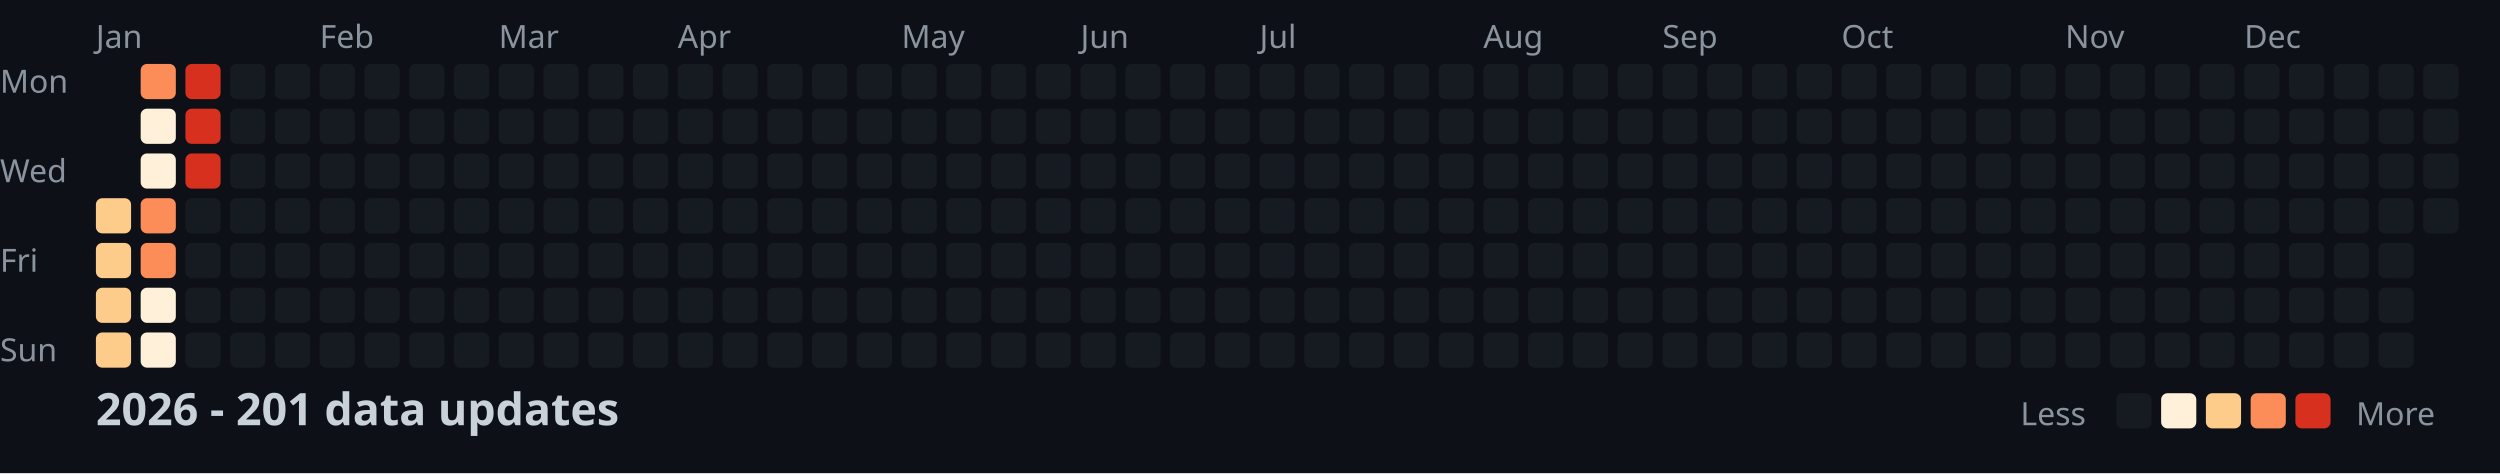
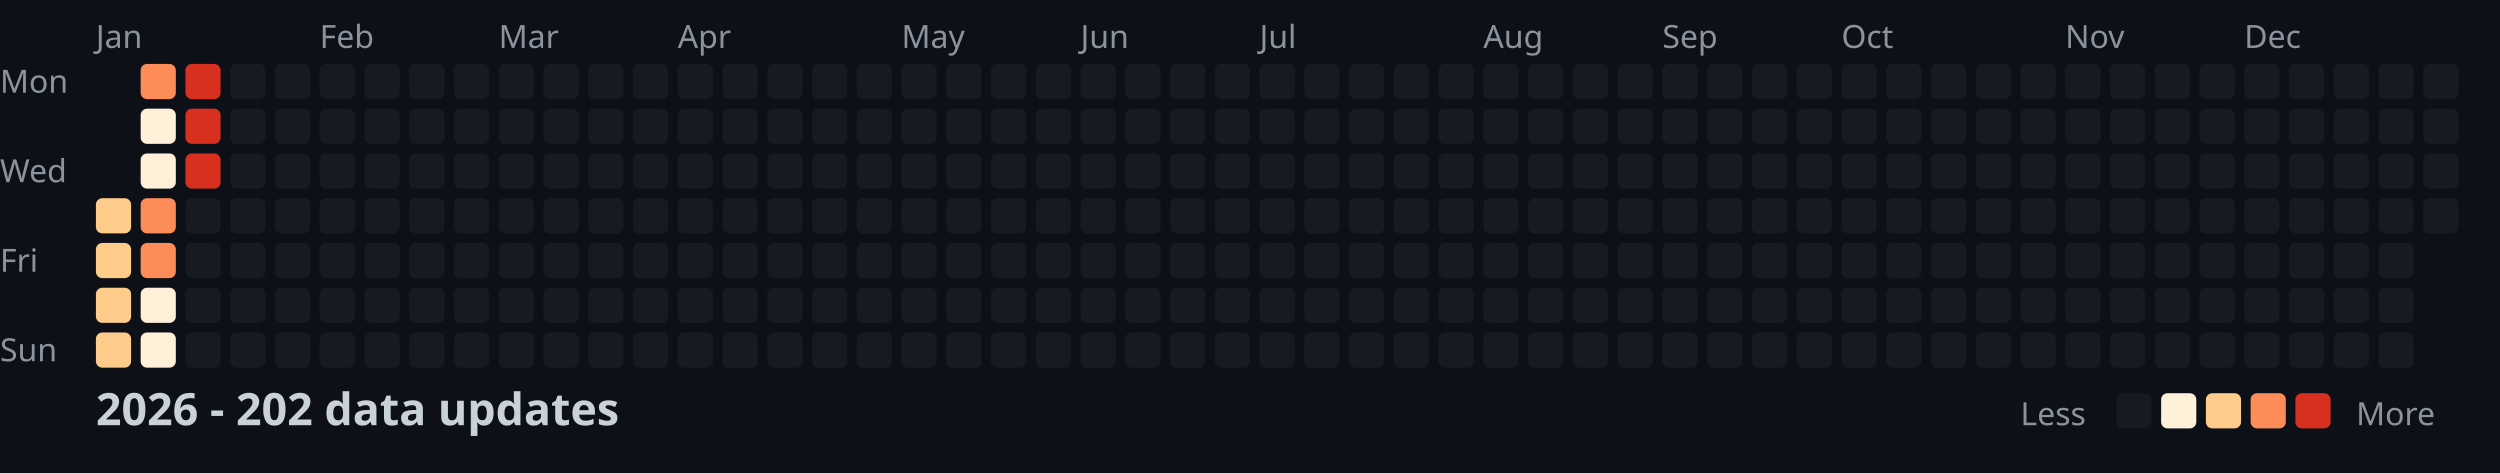
<svg xmlns="http://www.w3.org/2000/svg" width="782" height="148">
  <style>
    .month { font: 10px sans-serif; fill: #8b949e; }
    .day { font: 10px sans-serif; fill: #8b949e; }
    .title { font: bold 14px sans-serif; fill: #c9d1d9; }
    .legend { font: 10px sans-serif; fill: #8b949e; }
  </style>
  <rect width="100%" height="100%" fill="#0d1117" />
  <text x="0" y="29" class="day">Mon</text>
  <text x="0" y="57" class="day">Wed</text>
  <text x="0" y="85" class="day">Fri</text>
  <text x="0" y="113" class="day">Sun</text>
  <text x="30" y="15" class="month">Jan</text>
  <text x="100" y="15" class="month">Feb</text>
  <text x="156" y="15" class="month">Mar</text>
  <text x="212" y="15" class="month">Apr</text>
  <text x="282" y="15" class="month">May</text>
  <text x="338" y="15" class="month">Jun</text>
  <text x="394" y="15" class="month">Jul</text>
  <text x="464" y="15" class="month">Aug</text>
  <text x="520" y="15" class="month">Sep</text>
  <text x="576" y="15" class="month">Oct</text>
  <text x="646" y="15" class="month">Nov</text>
  <text x="702" y="15" class="month">Dec</text>
  <rect x="30" y="62" width="11" height="11" fill="#fdcc8a" rx="2" />
  <rect x="30" y="76" width="11" height="11" fill="#fdcc8a" rx="2" />
  <rect x="30" y="90" width="11" height="11" fill="#fdcc8a" rx="2" />
  <rect x="30" y="104" width="11" height="11" fill="#fdcc8a" rx="2" />
  <rect x="44" y="20" width="11" height="11" fill="#fc8d59" rx="2" />
  <rect x="44" y="34" width="11" height="11" fill="#fef0d9" rx="2" />
  <rect x="44" y="48" width="11" height="11" fill="#fef0d9" rx="2" />
  <rect x="44" y="62" width="11" height="11" fill="#fc8d59" rx="2" />
  <rect x="44" y="76" width="11" height="11" fill="#fc8d59" rx="2" />
  <rect x="44" y="90" width="11" height="11" fill="#fef0d9" rx="2" />
  <rect x="44" y="104" width="11" height="11" fill="#fef0d9" rx="2" />
  <rect x="58" y="20" width="11" height="11" fill="#d7301f" rx="2" />
  <rect x="58" y="34" width="11" height="11" fill="#d7301f" rx="2" />
  <rect x="58" y="48" width="11" height="11" fill="#d7301f" rx="2" />
  <rect x="58" y="62" width="11" height="11" fill="#161b22" rx="2" />
  <rect x="58" y="76" width="11" height="11" fill="#161b22" rx="2" />
  <rect x="58" y="90" width="11" height="11" fill="#161b22" rx="2" />
  <rect x="58" y="104" width="11" height="11" fill="#161b22" rx="2" />
  <rect x="72" y="20" width="11" height="11" fill="#161b22" rx="2" />
  <rect x="72" y="34" width="11" height="11" fill="#161b22" rx="2" />
  <rect x="72" y="48" width="11" height="11" fill="#161b22" rx="2" />
  <rect x="72" y="62" width="11" height="11" fill="#161b22" rx="2" />
  <rect x="72" y="76" width="11" height="11" fill="#161b22" rx="2" />
  <rect x="72" y="90" width="11" height="11" fill="#161b22" rx="2" />
  <rect x="72" y="104" width="11" height="11" fill="#161b22" rx="2" />
  <rect x="86" y="20" width="11" height="11" fill="#161b22" rx="2" />
  <rect x="86" y="34" width="11" height="11" fill="#161b22" rx="2" />
  <rect x="86" y="48" width="11" height="11" fill="#161b22" rx="2" />
  <rect x="86" y="62" width="11" height="11" fill="#161b22" rx="2" />
  <rect x="86" y="76" width="11" height="11" fill="#161b22" rx="2" />
  <rect x="86" y="90" width="11" height="11" fill="#161b22" rx="2" />
  <rect x="86" y="104" width="11" height="11" fill="#161b22" rx="2" />
  <rect x="100" y="20" width="11" height="11" fill="#161b22" rx="2" />
  <rect x="100" y="34" width="11" height="11" fill="#161b22" rx="2" />
  <rect x="100" y="48" width="11" height="11" fill="#161b22" rx="2" />
  <rect x="100" y="62" width="11" height="11" fill="#161b22" rx="2" />
  <rect x="100" y="76" width="11" height="11" fill="#161b22" rx="2" />
  <rect x="100" y="90" width="11" height="11" fill="#161b22" rx="2" />
  <rect x="100" y="104" width="11" height="11" fill="#161b22" rx="2" />
  <rect x="114" y="20" width="11" height="11" fill="#161b22" rx="2" />
  <rect x="114" y="34" width="11" height="11" fill="#161b22" rx="2" />
  <rect x="114" y="48" width="11" height="11" fill="#161b22" rx="2" />
  <rect x="114" y="62" width="11" height="11" fill="#161b22" rx="2" />
  <rect x="114" y="76" width="11" height="11" fill="#161b22" rx="2" />
  <rect x="114" y="90" width="11" height="11" fill="#161b22" rx="2" />
  <rect x="114" y="104" width="11" height="11" fill="#161b22" rx="2" />
  <rect x="128" y="20" width="11" height="11" fill="#161b22" rx="2" />
  <rect x="128" y="34" width="11" height="11" fill="#161b22" rx="2" />
  <rect x="128" y="48" width="11" height="11" fill="#161b22" rx="2" />
  <rect x="128" y="62" width="11" height="11" fill="#161b22" rx="2" />
  <rect x="128" y="76" width="11" height="11" fill="#161b22" rx="2" />
  <rect x="128" y="90" width="11" height="11" fill="#161b22" rx="2" />
  <rect x="128" y="104" width="11" height="11" fill="#161b22" rx="2" />
  <rect x="142" y="20" width="11" height="11" fill="#161b22" rx="2" />
  <rect x="142" y="34" width="11" height="11" fill="#161b22" rx="2" />
  <rect x="142" y="48" width="11" height="11" fill="#161b22" rx="2" />
  <rect x="142" y="62" width="11" height="11" fill="#161b22" rx="2" />
  <rect x="142" y="76" width="11" height="11" fill="#161b22" rx="2" />
  <rect x="142" y="90" width="11" height="11" fill="#161b22" rx="2" />
  <rect x="142" y="104" width="11" height="11" fill="#161b22" rx="2" />
  <rect x="156" y="20" width="11" height="11" fill="#161b22" rx="2" />
  <rect x="156" y="34" width="11" height="11" fill="#161b22" rx="2" />
  <rect x="156" y="48" width="11" height="11" fill="#161b22" rx="2" />
  <rect x="156" y="62" width="11" height="11" fill="#161b22" rx="2" />
  <rect x="156" y="76" width="11" height="11" fill="#161b22" rx="2" />
  <rect x="156" y="90" width="11" height="11" fill="#161b22" rx="2" />
  <rect x="156" y="104" width="11" height="11" fill="#161b22" rx="2" />
  <rect x="170" y="20" width="11" height="11" fill="#161b22" rx="2" />
  <rect x="170" y="34" width="11" height="11" fill="#161b22" rx="2" />
  <rect x="170" y="48" width="11" height="11" fill="#161b22" rx="2" />
  <rect x="170" y="62" width="11" height="11" fill="#161b22" rx="2" />
  <rect x="170" y="76" width="11" height="11" fill="#161b22" rx="2" />
  <rect x="170" y="90" width="11" height="11" fill="#161b22" rx="2" />
  <rect x="170" y="104" width="11" height="11" fill="#161b22" rx="2" />
  <rect x="184" y="20" width="11" height="11" fill="#161b22" rx="2" />
  <rect x="184" y="34" width="11" height="11" fill="#161b22" rx="2" />
  <rect x="184" y="48" width="11" height="11" fill="#161b22" rx="2" />
  <rect x="184" y="62" width="11" height="11" fill="#161b22" rx="2" />
  <rect x="184" y="76" width="11" height="11" fill="#161b22" rx="2" />
  <rect x="184" y="90" width="11" height="11" fill="#161b22" rx="2" />
  <rect x="184" y="104" width="11" height="11" fill="#161b22" rx="2" />
  <rect x="198" y="20" width="11" height="11" fill="#161b22" rx="2" />
  <rect x="198" y="34" width="11" height="11" fill="#161b22" rx="2" />
  <rect x="198" y="48" width="11" height="11" fill="#161b22" rx="2" />
  <rect x="198" y="62" width="11" height="11" fill="#161b22" rx="2" />
  <rect x="198" y="76" width="11" height="11" fill="#161b22" rx="2" />
  <rect x="198" y="90" width="11" height="11" fill="#161b22" rx="2" />
  <rect x="198" y="104" width="11" height="11" fill="#161b22" rx="2" />
  <rect x="212" y="20" width="11" height="11" fill="#161b22" rx="2" />
  <rect x="212" y="34" width="11" height="11" fill="#161b22" rx="2" />
  <rect x="212" y="48" width="11" height="11" fill="#161b22" rx="2" />
  <rect x="212" y="62" width="11" height="11" fill="#161b22" rx="2" />
  <rect x="212" y="76" width="11" height="11" fill="#161b22" rx="2" />
  <rect x="212" y="90" width="11" height="11" fill="#161b22" rx="2" />
  <rect x="212" y="104" width="11" height="11" fill="#161b22" rx="2" />
  <rect x="226" y="20" width="11" height="11" fill="#161b22" rx="2" />
  <rect x="226" y="34" width="11" height="11" fill="#161b22" rx="2" />
  <rect x="226" y="48" width="11" height="11" fill="#161b22" rx="2" />
  <rect x="226" y="62" width="11" height="11" fill="#161b22" rx="2" />
  <rect x="226" y="76" width="11" height="11" fill="#161b22" rx="2" />
  <rect x="226" y="90" width="11" height="11" fill="#161b22" rx="2" />
  <rect x="226" y="104" width="11" height="11" fill="#161b22" rx="2" />
  <rect x="240" y="20" width="11" height="11" fill="#161b22" rx="2" />
  <rect x="240" y="34" width="11" height="11" fill="#161b22" rx="2" />
  <rect x="240" y="48" width="11" height="11" fill="#161b22" rx="2" />
  <rect x="240" y="62" width="11" height="11" fill="#161b22" rx="2" />
  <rect x="240" y="76" width="11" height="11" fill="#161b22" rx="2" />
  <rect x="240" y="90" width="11" height="11" fill="#161b22" rx="2" />
  <rect x="240" y="104" width="11" height="11" fill="#161b22" rx="2" />
  <rect x="254" y="20" width="11" height="11" fill="#161b22" rx="2" />
  <rect x="254" y="34" width="11" height="11" fill="#161b22" rx="2" />
  <rect x="254" y="48" width="11" height="11" fill="#161b22" rx="2" />
  <rect x="254" y="62" width="11" height="11" fill="#161b22" rx="2" />
  <rect x="254" y="76" width="11" height="11" fill="#161b22" rx="2" />
  <rect x="254" y="90" width="11" height="11" fill="#161b22" rx="2" />
  <rect x="254" y="104" width="11" height="11" fill="#161b22" rx="2" />
  <rect x="268" y="20" width="11" height="11" fill="#161b22" rx="2" />
  <rect x="268" y="34" width="11" height="11" fill="#161b22" rx="2" />
  <rect x="268" y="48" width="11" height="11" fill="#161b22" rx="2" />
  <rect x="268" y="62" width="11" height="11" fill="#161b22" rx="2" />
  <rect x="268" y="76" width="11" height="11" fill="#161b22" rx="2" />
  <rect x="268" y="90" width="11" height="11" fill="#161b22" rx="2" />
  <rect x="268" y="104" width="11" height="11" fill="#161b22" rx="2" />
  <rect x="282" y="20" width="11" height="11" fill="#161b22" rx="2" />
  <rect x="282" y="34" width="11" height="11" fill="#161b22" rx="2" />
  <rect x="282" y="48" width="11" height="11" fill="#161b22" rx="2" />
  <rect x="282" y="62" width="11" height="11" fill="#161b22" rx="2" />
  <rect x="282" y="76" width="11" height="11" fill="#161b22" rx="2" />
  <rect x="282" y="90" width="11" height="11" fill="#161b22" rx="2" />
  <rect x="282" y="104" width="11" height="11" fill="#161b22" rx="2" />
  <rect x="296" y="20" width="11" height="11" fill="#161b22" rx="2" />
  <rect x="296" y="34" width="11" height="11" fill="#161b22" rx="2" />
  <rect x="296" y="48" width="11" height="11" fill="#161b22" rx="2" />
  <rect x="296" y="62" width="11" height="11" fill="#161b22" rx="2" />
  <rect x="296" y="76" width="11" height="11" fill="#161b22" rx="2" />
  <rect x="296" y="90" width="11" height="11" fill="#161b22" rx="2" />
  <rect x="296" y="104" width="11" height="11" fill="#161b22" rx="2" />
  <rect x="310" y="20" width="11" height="11" fill="#161b22" rx="2" />
  <rect x="310" y="34" width="11" height="11" fill="#161b22" rx="2" />
  <rect x="310" y="48" width="11" height="11" fill="#161b22" rx="2" />
  <rect x="310" y="62" width="11" height="11" fill="#161b22" rx="2" />
  <rect x="310" y="76" width="11" height="11" fill="#161b22" rx="2" />
  <rect x="310" y="90" width="11" height="11" fill="#161b22" rx="2" />
  <rect x="310" y="104" width="11" height="11" fill="#161b22" rx="2" />
  <rect x="324" y="20" width="11" height="11" fill="#161b22" rx="2" />
  <rect x="324" y="34" width="11" height="11" fill="#161b22" rx="2" />
  <rect x="324" y="48" width="11" height="11" fill="#161b22" rx="2" />
  <rect x="324" y="62" width="11" height="11" fill="#161b22" rx="2" />
  <rect x="324" y="76" width="11" height="11" fill="#161b22" rx="2" />
  <rect x="324" y="90" width="11" height="11" fill="#161b22" rx="2" />
  <rect x="324" y="104" width="11" height="11" fill="#161b22" rx="2" />
  <rect x="338" y="20" width="11" height="11" fill="#161b22" rx="2" />
  <rect x="338" y="34" width="11" height="11" fill="#161b22" rx="2" />
  <rect x="338" y="48" width="11" height="11" fill="#161b22" rx="2" />
  <rect x="338" y="62" width="11" height="11" fill="#161b22" rx="2" />
  <rect x="338" y="76" width="11" height="11" fill="#161b22" rx="2" />
  <rect x="338" y="90" width="11" height="11" fill="#161b22" rx="2" />
  <rect x="338" y="104" width="11" height="11" fill="#161b22" rx="2" />
  <rect x="352" y="20" width="11" height="11" fill="#161b22" rx="2" />
  <rect x="352" y="34" width="11" height="11" fill="#161b22" rx="2" />
  <rect x="352" y="48" width="11" height="11" fill="#161b22" rx="2" />
  <rect x="352" y="62" width="11" height="11" fill="#161b22" rx="2" />
  <rect x="352" y="76" width="11" height="11" fill="#161b22" rx="2" />
  <rect x="352" y="90" width="11" height="11" fill="#161b22" rx="2" />
  <rect x="352" y="104" width="11" height="11" fill="#161b22" rx="2" />
  <rect x="366" y="20" width="11" height="11" fill="#161b22" rx="2" />
  <rect x="366" y="34" width="11" height="11" fill="#161b22" rx="2" />
  <rect x="366" y="48" width="11" height="11" fill="#161b22" rx="2" />
  <rect x="366" y="62" width="11" height="11" fill="#161b22" rx="2" />
  <rect x="366" y="76" width="11" height="11" fill="#161b22" rx="2" />
  <rect x="366" y="90" width="11" height="11" fill="#161b22" rx="2" />
  <rect x="366" y="104" width="11" height="11" fill="#161b22" rx="2" />
  <rect x="380" y="20" width="11" height="11" fill="#161b22" rx="2" />
  <rect x="380" y="34" width="11" height="11" fill="#161b22" rx="2" />
  <rect x="380" y="48" width="11" height="11" fill="#161b22" rx="2" />
  <rect x="380" y="62" width="11" height="11" fill="#161b22" rx="2" />
  <rect x="380" y="76" width="11" height="11" fill="#161b22" rx="2" />
  <rect x="380" y="90" width="11" height="11" fill="#161b22" rx="2" />
  <rect x="380" y="104" width="11" height="11" fill="#161b22" rx="2" />
  <rect x="394" y="20" width="11" height="11" fill="#161b22" rx="2" />
  <rect x="394" y="34" width="11" height="11" fill="#161b22" rx="2" />
  <rect x="394" y="48" width="11" height="11" fill="#161b22" rx="2" />
  <rect x="394" y="62" width="11" height="11" fill="#161b22" rx="2" />
  <rect x="394" y="76" width="11" height="11" fill="#161b22" rx="2" />
  <rect x="394" y="90" width="11" height="11" fill="#161b22" rx="2" />
  <rect x="394" y="104" width="11" height="11" fill="#161b22" rx="2" />
  <rect x="408" y="20" width="11" height="11" fill="#161b22" rx="2" />
  <rect x="408" y="34" width="11" height="11" fill="#161b22" rx="2" />
  <rect x="408" y="48" width="11" height="11" fill="#161b22" rx="2" />
  <rect x="408" y="62" width="11" height="11" fill="#161b22" rx="2" />
  <rect x="408" y="76" width="11" height="11" fill="#161b22" rx="2" />
  <rect x="408" y="90" width="11" height="11" fill="#161b22" rx="2" />
  <rect x="408" y="104" width="11" height="11" fill="#161b22" rx="2" />
  <rect x="422" y="20" width="11" height="11" fill="#161b22" rx="2" />
  <rect x="422" y="34" width="11" height="11" fill="#161b22" rx="2" />
  <rect x="422" y="48" width="11" height="11" fill="#161b22" rx="2" />
  <rect x="422" y="62" width="11" height="11" fill="#161b22" rx="2" />
  <rect x="422" y="76" width="11" height="11" fill="#161b22" rx="2" />
  <rect x="422" y="90" width="11" height="11" fill="#161b22" rx="2" />
  <rect x="422" y="104" width="11" height="11" fill="#161b22" rx="2" />
  <rect x="436" y="20" width="11" height="11" fill="#161b22" rx="2" />
  <rect x="436" y="34" width="11" height="11" fill="#161b22" rx="2" />
  <rect x="436" y="48" width="11" height="11" fill="#161b22" rx="2" />
  <rect x="436" y="62" width="11" height="11" fill="#161b22" rx="2" />
  <rect x="436" y="76" width="11" height="11" fill="#161b22" rx="2" />
  <rect x="436" y="90" width="11" height="11" fill="#161b22" rx="2" />
  <rect x="436" y="104" width="11" height="11" fill="#161b22" rx="2" />
  <rect x="450" y="20" width="11" height="11" fill="#161b22" rx="2" />
  <rect x="450" y="34" width="11" height="11" fill="#161b22" rx="2" />
  <rect x="450" y="48" width="11" height="11" fill="#161b22" rx="2" />
  <rect x="450" y="62" width="11" height="11" fill="#161b22" rx="2" />
  <rect x="450" y="76" width="11" height="11" fill="#161b22" rx="2" />
  <rect x="450" y="90" width="11" height="11" fill="#161b22" rx="2" />
  <rect x="450" y="104" width="11" height="11" fill="#161b22" rx="2" />
  <rect x="464" y="20" width="11" height="11" fill="#161b22" rx="2" />
  <rect x="464" y="34" width="11" height="11" fill="#161b22" rx="2" />
  <rect x="464" y="48" width="11" height="11" fill="#161b22" rx="2" />
  <rect x="464" y="62" width="11" height="11" fill="#161b22" rx="2" />
  <rect x="464" y="76" width="11" height="11" fill="#161b22" rx="2" />
  <rect x="464" y="90" width="11" height="11" fill="#161b22" rx="2" />
  <rect x="464" y="104" width="11" height="11" fill="#161b22" rx="2" />
  <rect x="478" y="20" width="11" height="11" fill="#161b22" rx="2" />
  <rect x="478" y="34" width="11" height="11" fill="#161b22" rx="2" />
  <rect x="478" y="48" width="11" height="11" fill="#161b22" rx="2" />
  <rect x="478" y="62" width="11" height="11" fill="#161b22" rx="2" />
  <rect x="478" y="76" width="11" height="11" fill="#161b22" rx="2" />
  <rect x="478" y="90" width="11" height="11" fill="#161b22" rx="2" />
  <rect x="478" y="104" width="11" height="11" fill="#161b22" rx="2" />
  <rect x="492" y="20" width="11" height="11" fill="#161b22" rx="2" />
  <rect x="492" y="34" width="11" height="11" fill="#161b22" rx="2" />
  <rect x="492" y="48" width="11" height="11" fill="#161b22" rx="2" />
  <rect x="492" y="62" width="11" height="11" fill="#161b22" rx="2" />
  <rect x="492" y="76" width="11" height="11" fill="#161b22" rx="2" />
  <rect x="492" y="90" width="11" height="11" fill="#161b22" rx="2" />
  <rect x="492" y="104" width="11" height="11" fill="#161b22" rx="2" />
  <rect x="506" y="20" width="11" height="11" fill="#161b22" rx="2" />
  <rect x="506" y="34" width="11" height="11" fill="#161b22" rx="2" />
  <rect x="506" y="48" width="11" height="11" fill="#161b22" rx="2" />
  <rect x="506" y="62" width="11" height="11" fill="#161b22" rx="2" />
  <rect x="506" y="76" width="11" height="11" fill="#161b22" rx="2" />
  <rect x="506" y="90" width="11" height="11" fill="#161b22" rx="2" />
  <rect x="506" y="104" width="11" height="11" fill="#161b22" rx="2" />
  <rect x="520" y="20" width="11" height="11" fill="#161b22" rx="2" />
  <rect x="520" y="34" width="11" height="11" fill="#161b22" rx="2" />
  <rect x="520" y="48" width="11" height="11" fill="#161b22" rx="2" />
  <rect x="520" y="62" width="11" height="11" fill="#161b22" rx="2" />
  <rect x="520" y="76" width="11" height="11" fill="#161b22" rx="2" />
  <rect x="520" y="90" width="11" height="11" fill="#161b22" rx="2" />
  <rect x="520" y="104" width="11" height="11" fill="#161b22" rx="2" />
  <rect x="534" y="20" width="11" height="11" fill="#161b22" rx="2" />
  <rect x="534" y="34" width="11" height="11" fill="#161b22" rx="2" />
  <rect x="534" y="48" width="11" height="11" fill="#161b22" rx="2" />
  <rect x="534" y="62" width="11" height="11" fill="#161b22" rx="2" />
  <rect x="534" y="76" width="11" height="11" fill="#161b22" rx="2" />
  <rect x="534" y="90" width="11" height="11" fill="#161b22" rx="2" />
  <rect x="534" y="104" width="11" height="11" fill="#161b22" rx="2" />
  <rect x="548" y="20" width="11" height="11" fill="#161b22" rx="2" />
  <rect x="548" y="34" width="11" height="11" fill="#161b22" rx="2" />
  <rect x="548" y="48" width="11" height="11" fill="#161b22" rx="2" />
  <rect x="548" y="62" width="11" height="11" fill="#161b22" rx="2" />
  <rect x="548" y="76" width="11" height="11" fill="#161b22" rx="2" />
  <rect x="548" y="90" width="11" height="11" fill="#161b22" rx="2" />
  <rect x="548" y="104" width="11" height="11" fill="#161b22" rx="2" />
  <rect x="562" y="20" width="11" height="11" fill="#161b22" rx="2" />
  <rect x="562" y="34" width="11" height="11" fill="#161b22" rx="2" />
  <rect x="562" y="48" width="11" height="11" fill="#161b22" rx="2" />
  <rect x="562" y="62" width="11" height="11" fill="#161b22" rx="2" />
  <rect x="562" y="76" width="11" height="11" fill="#161b22" rx="2" />
  <rect x="562" y="90" width="11" height="11" fill="#161b22" rx="2" />
  <rect x="562" y="104" width="11" height="11" fill="#161b22" rx="2" />
  <rect x="576" y="20" width="11" height="11" fill="#161b22" rx="2" />
  <rect x="576" y="34" width="11" height="11" fill="#161b22" rx="2" />
  <rect x="576" y="48" width="11" height="11" fill="#161b22" rx="2" />
  <rect x="576" y="62" width="11" height="11" fill="#161b22" rx="2" />
  <rect x="576" y="76" width="11" height="11" fill="#161b22" rx="2" />
  <rect x="576" y="90" width="11" height="11" fill="#161b22" rx="2" />
  <rect x="576" y="104" width="11" height="11" fill="#161b22" rx="2" />
  <rect x="590" y="20" width="11" height="11" fill="#161b22" rx="2" />
  <rect x="590" y="34" width="11" height="11" fill="#161b22" rx="2" />
  <rect x="590" y="48" width="11" height="11" fill="#161b22" rx="2" />
  <rect x="590" y="62" width="11" height="11" fill="#161b22" rx="2" />
  <rect x="590" y="76" width="11" height="11" fill="#161b22" rx="2" />
  <rect x="590" y="90" width="11" height="11" fill="#161b22" rx="2" />
  <rect x="590" y="104" width="11" height="11" fill="#161b22" rx="2" />
  <rect x="604" y="20" width="11" height="11" fill="#161b22" rx="2" />
  <rect x="604" y="34" width="11" height="11" fill="#161b22" rx="2" />
  <rect x="604" y="48" width="11" height="11" fill="#161b22" rx="2" />
  <rect x="604" y="62" width="11" height="11" fill="#161b22" rx="2" />
  <rect x="604" y="76" width="11" height="11" fill="#161b22" rx="2" />
  <rect x="604" y="90" width="11" height="11" fill="#161b22" rx="2" />
  <rect x="604" y="104" width="11" height="11" fill="#161b22" rx="2" />
  <rect x="618" y="20" width="11" height="11" fill="#161b22" rx="2" />
  <rect x="618" y="34" width="11" height="11" fill="#161b22" rx="2" />
  <rect x="618" y="48" width="11" height="11" fill="#161b22" rx="2" />
  <rect x="618" y="62" width="11" height="11" fill="#161b22" rx="2" />
  <rect x="618" y="76" width="11" height="11" fill="#161b22" rx="2" />
  <rect x="618" y="90" width="11" height="11" fill="#161b22" rx="2" />
  <rect x="618" y="104" width="11" height="11" fill="#161b22" rx="2" />
  <rect x="632" y="20" width="11" height="11" fill="#161b22" rx="2" />
  <rect x="632" y="34" width="11" height="11" fill="#161b22" rx="2" />
  <rect x="632" y="48" width="11" height="11" fill="#161b22" rx="2" />
  <rect x="632" y="62" width="11" height="11" fill="#161b22" rx="2" />
  <rect x="632" y="76" width="11" height="11" fill="#161b22" rx="2" />
  <rect x="632" y="90" width="11" height="11" fill="#161b22" rx="2" />
  <rect x="632" y="104" width="11" height="11" fill="#161b22" rx="2" />
  <rect x="646" y="20" width="11" height="11" fill="#161b22" rx="2" />
  <rect x="646" y="34" width="11" height="11" fill="#161b22" rx="2" />
  <rect x="646" y="48" width="11" height="11" fill="#161b22" rx="2" />
  <rect x="646" y="62" width="11" height="11" fill="#161b22" rx="2" />
  <rect x="646" y="76" width="11" height="11" fill="#161b22" rx="2" />
  <rect x="646" y="90" width="11" height="11" fill="#161b22" rx="2" />
  <rect x="646" y="104" width="11" height="11" fill="#161b22" rx="2" />
  <rect x="660" y="20" width="11" height="11" fill="#161b22" rx="2" />
  <rect x="660" y="34" width="11" height="11" fill="#161b22" rx="2" />
  <rect x="660" y="48" width="11" height="11" fill="#161b22" rx="2" />
  <rect x="660" y="62" width="11" height="11" fill="#161b22" rx="2" />
  <rect x="660" y="76" width="11" height="11" fill="#161b22" rx="2" />
  <rect x="660" y="90" width="11" height="11" fill="#161b22" rx="2" />
  <rect x="660" y="104" width="11" height="11" fill="#161b22" rx="2" />
  <rect x="674" y="20" width="11" height="11" fill="#161b22" rx="2" />
  <rect x="674" y="34" width="11" height="11" fill="#161b22" rx="2" />
  <rect x="674" y="48" width="11" height="11" fill="#161b22" rx="2" />
  <rect x="674" y="62" width="11" height="11" fill="#161b22" rx="2" />
  <rect x="674" y="76" width="11" height="11" fill="#161b22" rx="2" />
  <rect x="674" y="90" width="11" height="11" fill="#161b22" rx="2" />
  <rect x="674" y="104" width="11" height="11" fill="#161b22" rx="2" />
  <rect x="688" y="20" width="11" height="11" fill="#161b22" rx="2" />
  <rect x="688" y="34" width="11" height="11" fill="#161b22" rx="2" />
  <rect x="688" y="48" width="11" height="11" fill="#161b22" rx="2" />
  <rect x="688" y="62" width="11" height="11" fill="#161b22" rx="2" />
  <rect x="688" y="76" width="11" height="11" fill="#161b22" rx="2" />
  <rect x="688" y="90" width="11" height="11" fill="#161b22" rx="2" />
  <rect x="688" y="104" width="11" height="11" fill="#161b22" rx="2" />
  <rect x="702" y="20" width="11" height="11" fill="#161b22" rx="2" />
  <rect x="702" y="34" width="11" height="11" fill="#161b22" rx="2" />
  <rect x="702" y="48" width="11" height="11" fill="#161b22" rx="2" />
  <rect x="702" y="62" width="11" height="11" fill="#161b22" rx="2" />
  <rect x="702" y="76" width="11" height="11" fill="#161b22" rx="2" />
  <rect x="702" y="90" width="11" height="11" fill="#161b22" rx="2" />
  <rect x="702" y="104" width="11" height="11" fill="#161b22" rx="2" />
  <rect x="716" y="20" width="11" height="11" fill="#161b22" rx="2" />
  <rect x="716" y="34" width="11" height="11" fill="#161b22" rx="2" />
  <rect x="716" y="48" width="11" height="11" fill="#161b22" rx="2" />
  <rect x="716" y="62" width="11" height="11" fill="#161b22" rx="2" />
  <rect x="716" y="76" width="11" height="11" fill="#161b22" rx="2" />
  <rect x="716" y="90" width="11" height="11" fill="#161b22" rx="2" />
  <rect x="716" y="104" width="11" height="11" fill="#161b22" rx="2" />
  <rect x="730" y="20" width="11" height="11" fill="#161b22" rx="2" />
  <rect x="730" y="34" width="11" height="11" fill="#161b22" rx="2" />
  <rect x="730" y="48" width="11" height="11" fill="#161b22" rx="2" />
  <rect x="730" y="62" width="11" height="11" fill="#161b22" rx="2" />
  <rect x="730" y="76" width="11" height="11" fill="#161b22" rx="2" />
  <rect x="730" y="90" width="11" height="11" fill="#161b22" rx="2" />
  <rect x="730" y="104" width="11" height="11" fill="#161b22" rx="2" />
  <rect x="744" y="20" width="11" height="11" fill="#161b22" rx="2" />
  <rect x="744" y="34" width="11" height="11" fill="#161b22" rx="2" />
  <rect x="744" y="48" width="11" height="11" fill="#161b22" rx="2" />
  <rect x="744" y="62" width="11" height="11" fill="#161b22" rx="2" />
  <rect x="744" y="76" width="11" height="11" fill="#161b22" rx="2" />
  <rect x="744" y="90" width="11" height="11" fill="#161b22" rx="2" />
  <rect x="744" y="104" width="11" height="11" fill="#161b22" rx="2" />
  <rect x="758" y="20" width="11" height="11" fill="#161b22" rx="2" />
  <rect x="758" y="34" width="11" height="11" fill="#161b22" rx="2" />
  <rect x="758" y="48" width="11" height="11" fill="#161b22" rx="2" />
  <rect x="758" y="62" width="11" height="11" fill="#161b22" rx="2" />
-   <text x="30" y="133" class="title">2026 - 201 data updates</text>
+   <text x="30" y="133" class="title">2026 - 202 data updates</text>
  <text x="632" y="133" class="legend">Less</text>
  <rect x="662" y="123" width="11" height="11" fill="#161b22" rx="2" />
  <rect x="676" y="123" width="11" height="11" fill="#fef0d9" rx="2" />
  <rect x="690" y="123" width="11" height="11" fill="#fdcc8a" rx="2" />
  <rect x="704" y="123" width="11" height="11" fill="#fc8d59" rx="2" />
  <rect x="718" y="123" width="11" height="11" fill="#d7301f" rx="2" />
  <text x="737" y="133" class="legend">More</text>
</svg>
